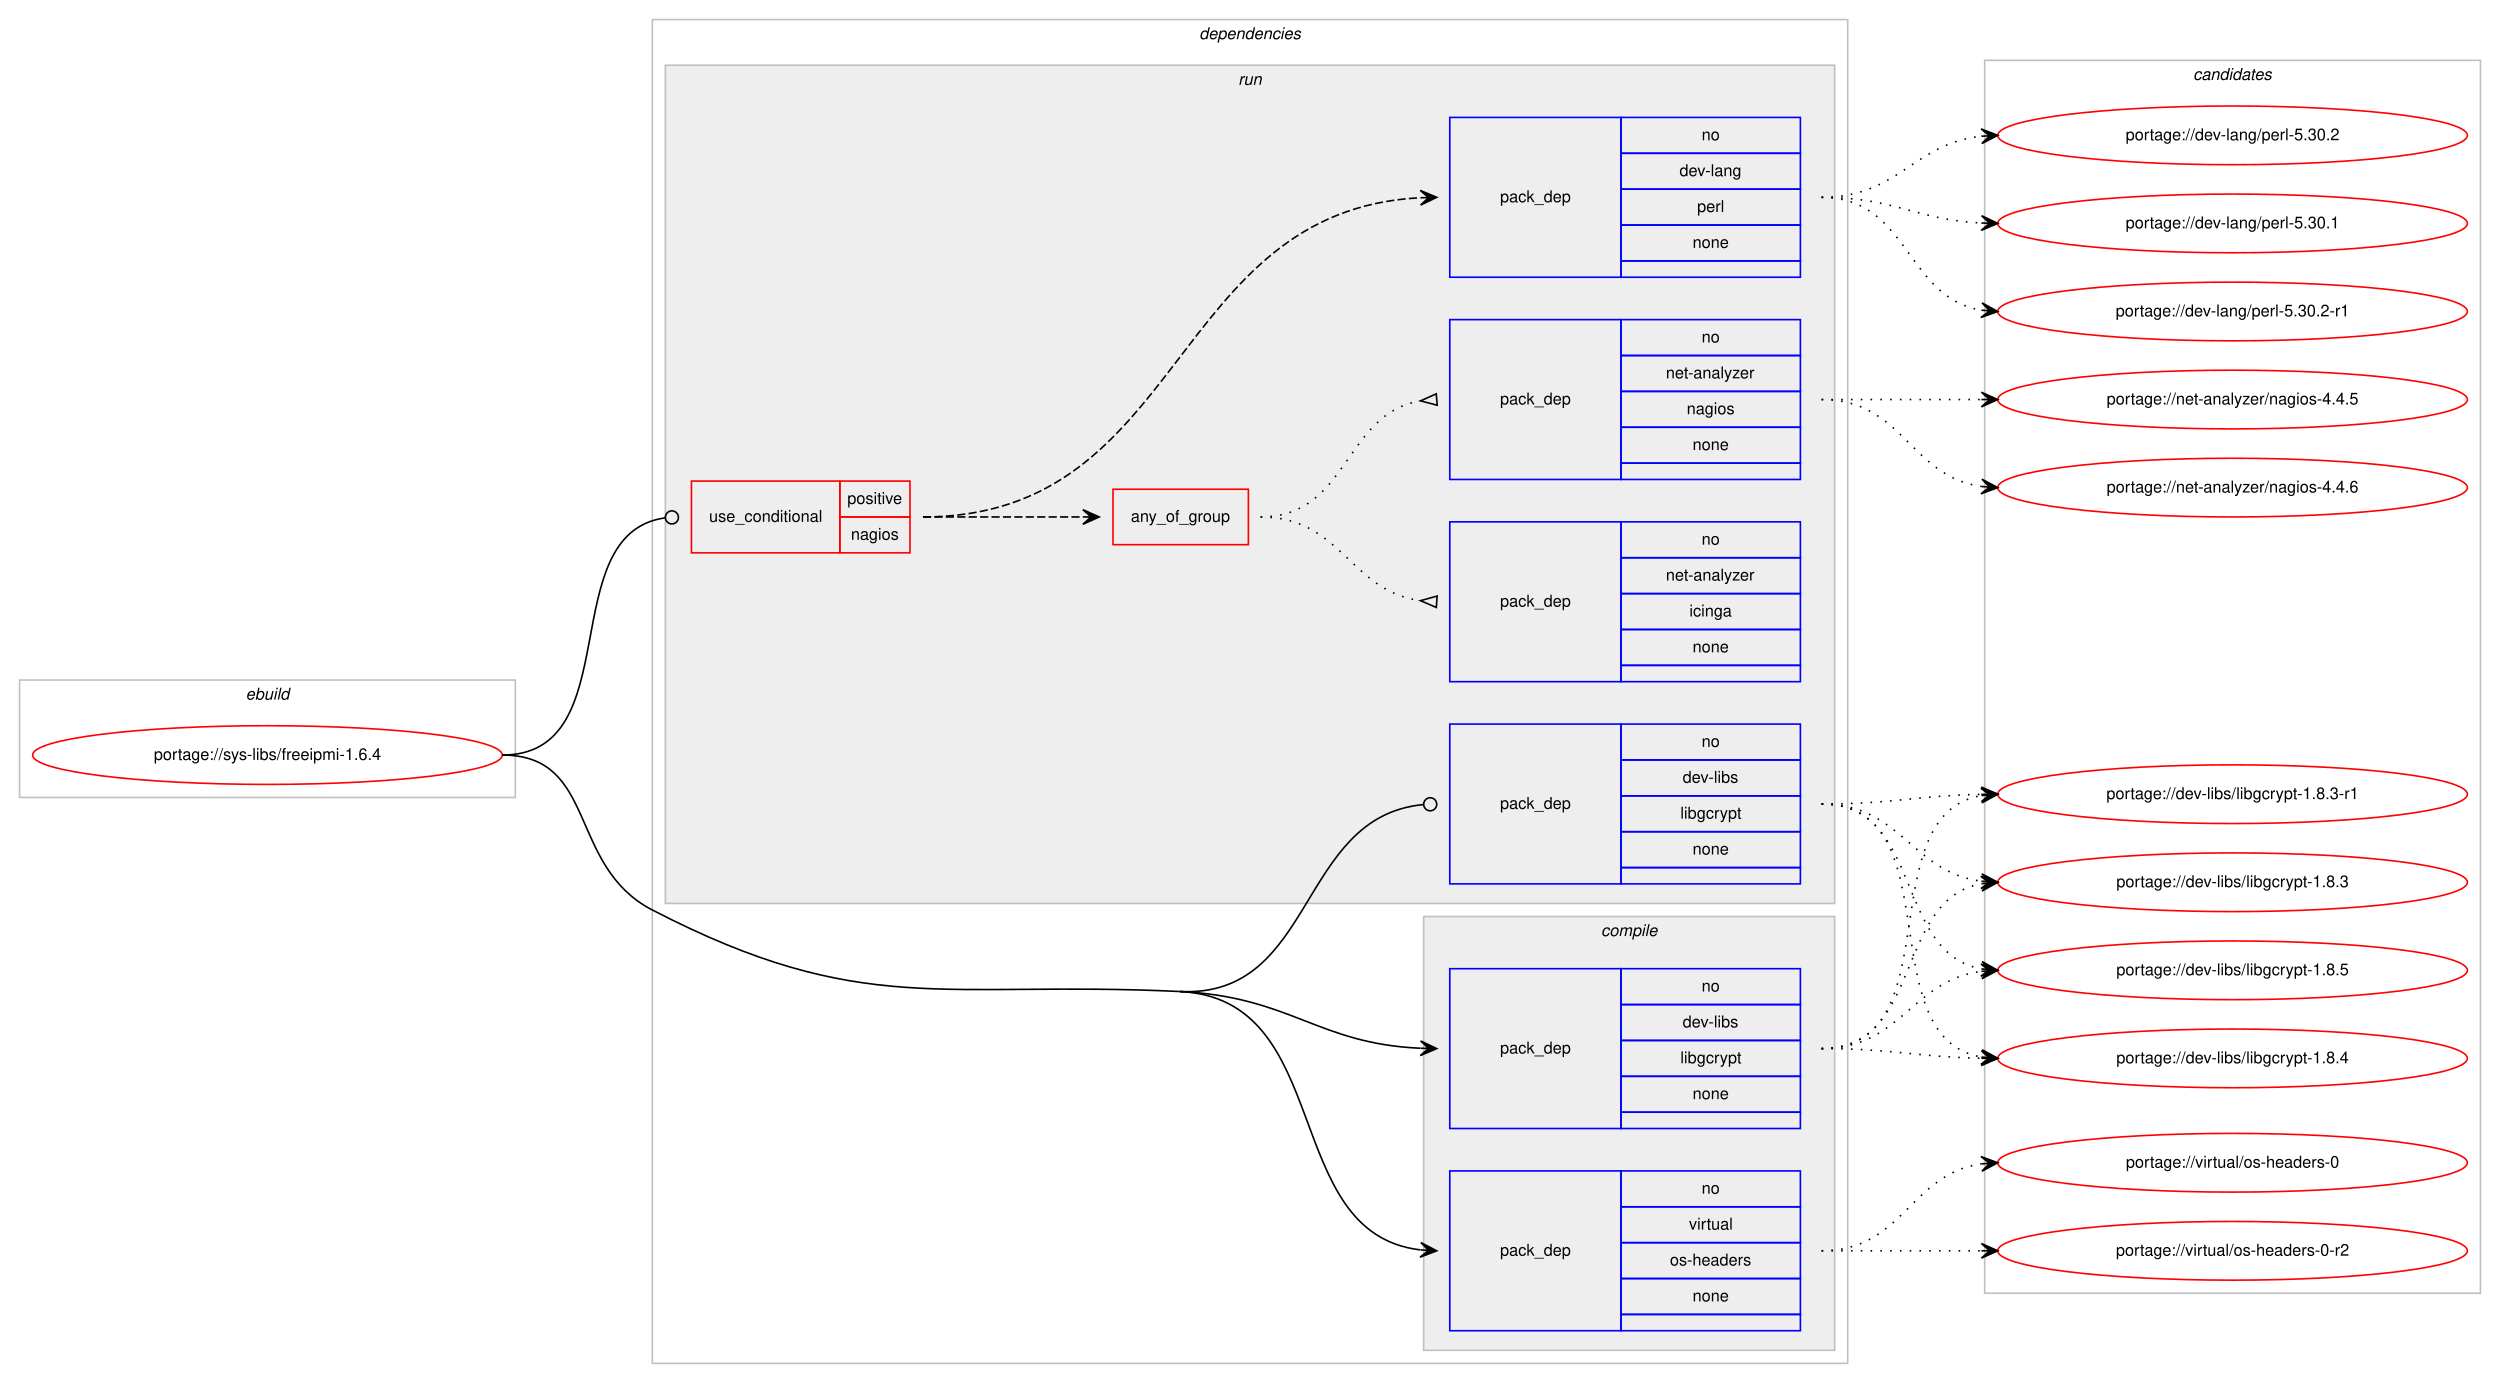
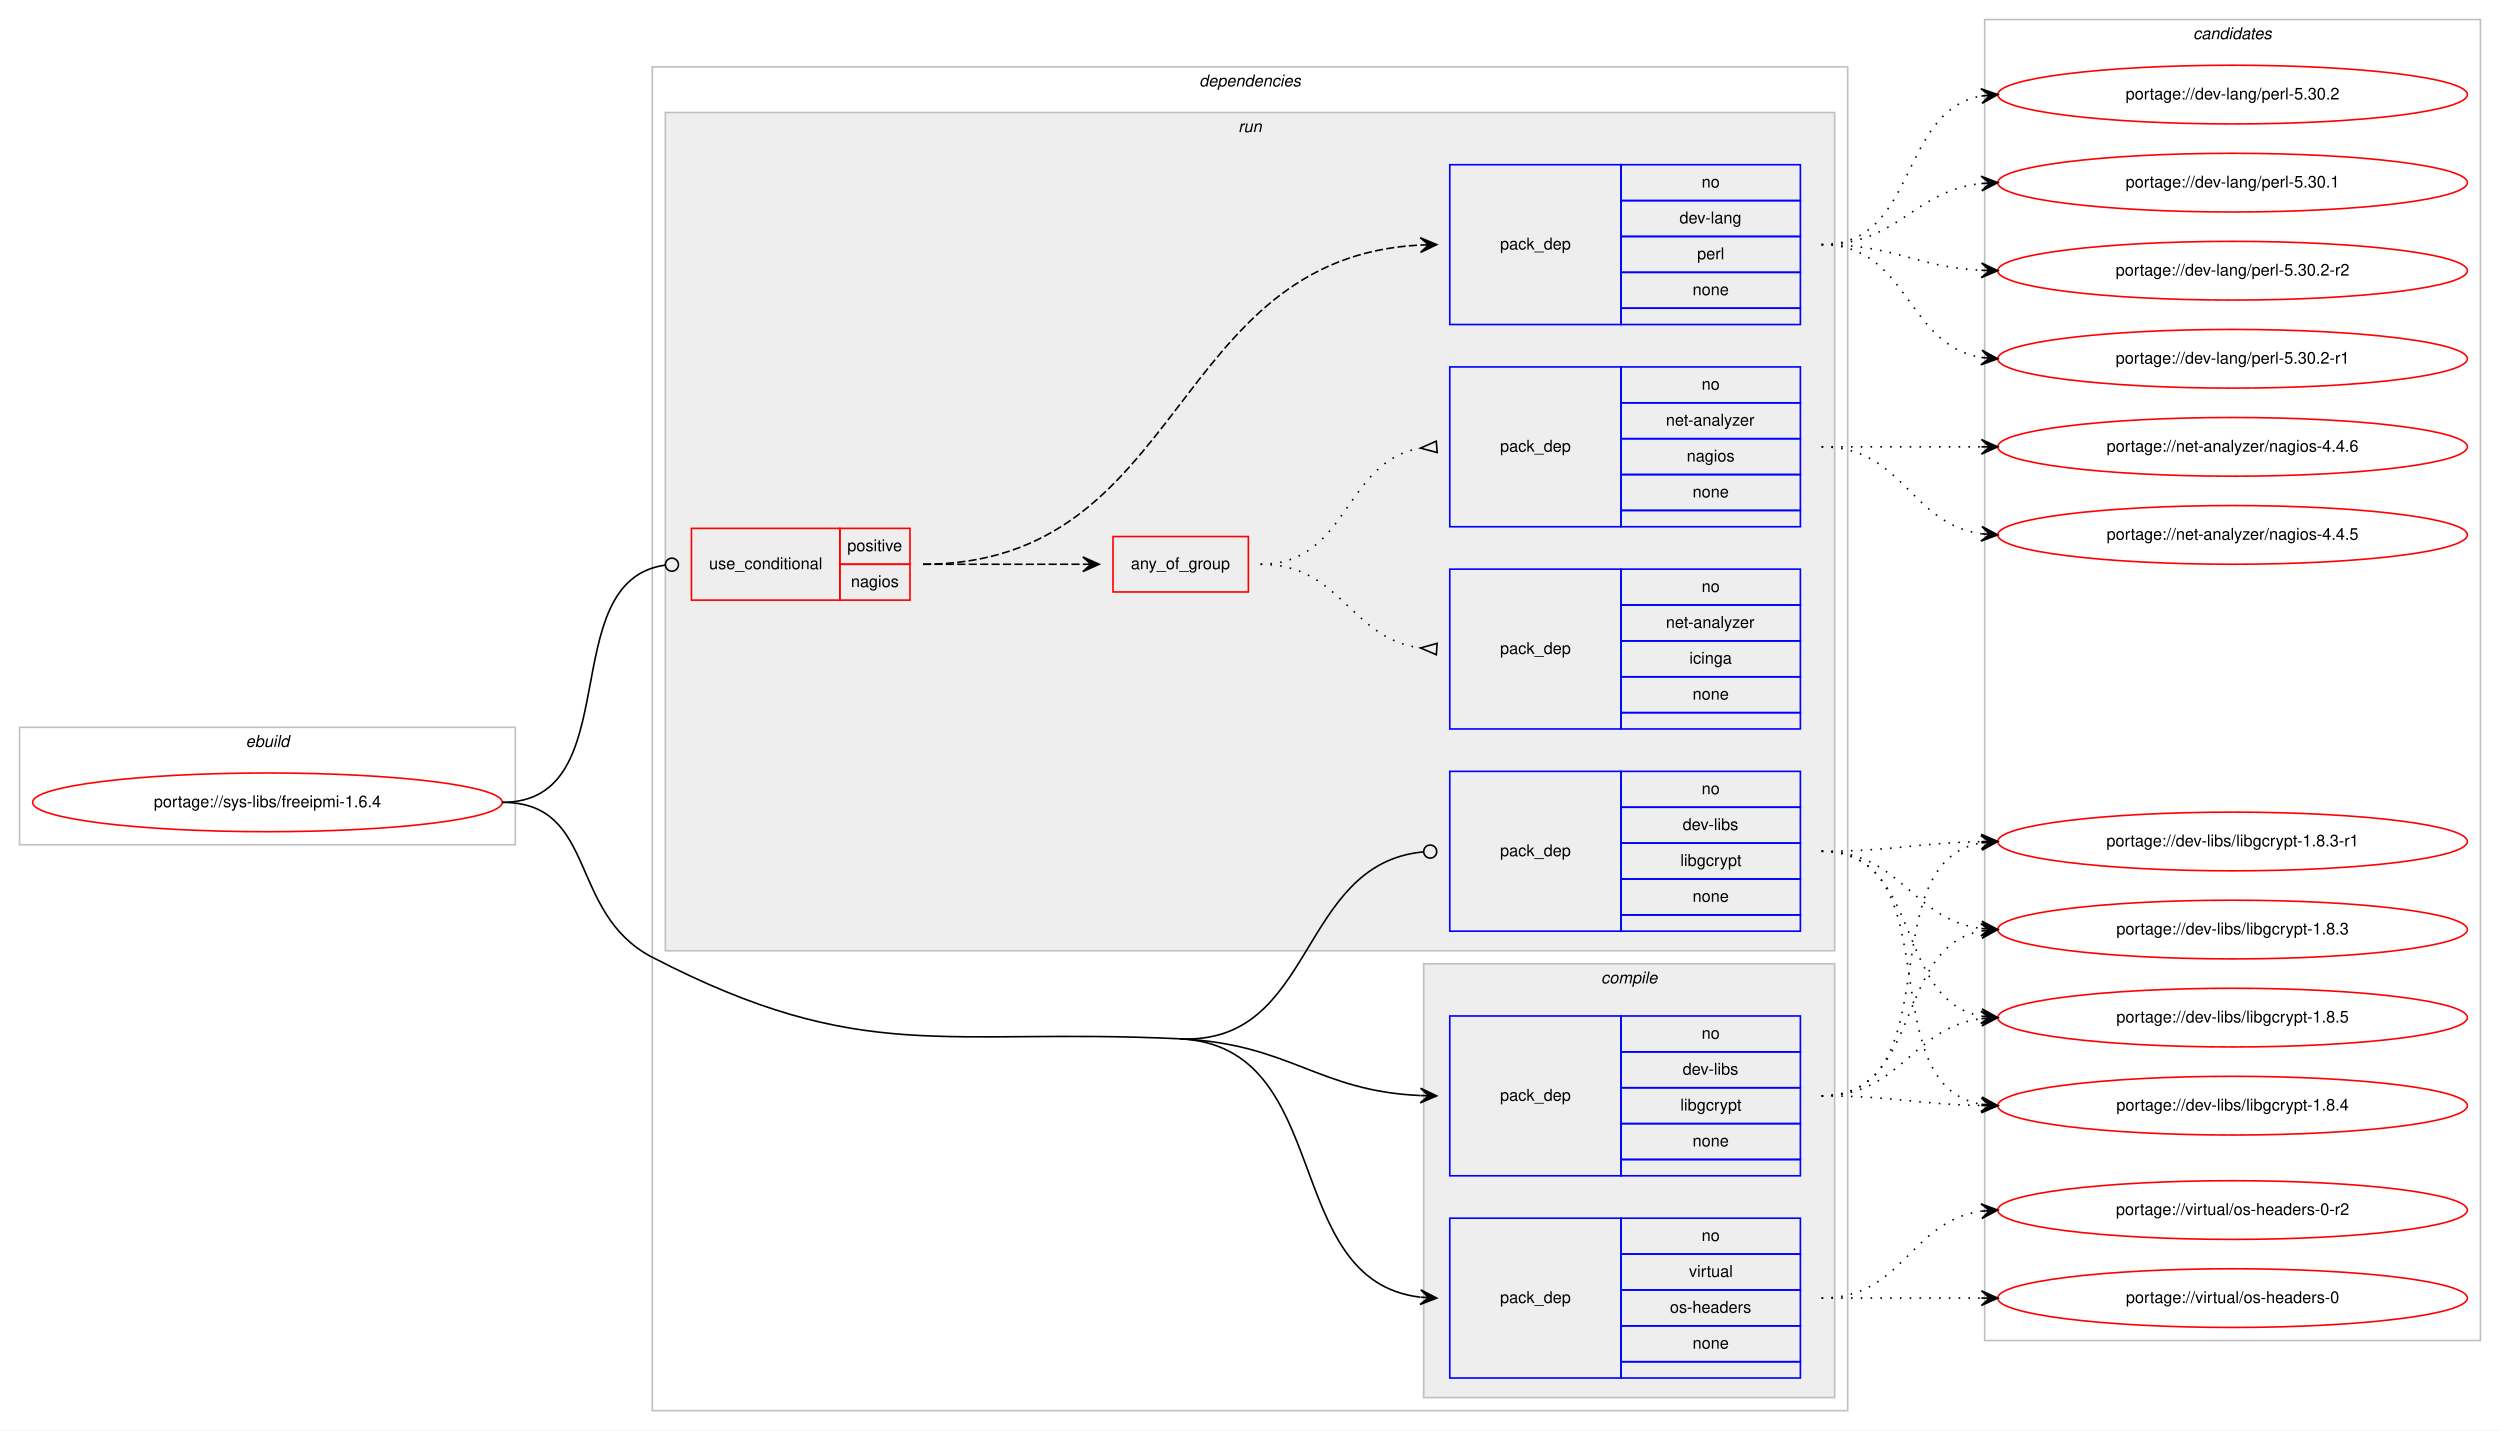
- <svg xmlns="http://www.w3.org/2000/svg" xmlns:xlink="http://www.w3.org/1999/xlink" width="1533pt" height="848pt" viewBox="0.00 0.00 1533.00 848.00">
-   <g id="graph0" class="graph" transform="scale(1 1) rotate(0) translate(4 844)">
-     <polygon fill="#ffffff" stroke="transparent" points="-4,4 -4,-844 1529,-844 1529,4 -4,4" />
+ <svg xmlns="http://www.w3.org/2000/svg" xmlns:xlink="http://www.w3.org/1999/xlink" width="1533pt" height="877pt" viewBox="0.00 0.00 1533.00 877.00">
+   <g id="graph0" class="graph" transform="scale(1 1) rotate(0) translate(4 873)">
+     <polygon fill="#ffffff" stroke="transparent" points="-4,4 -4,-873 1529,-873 1529,4 -4,4" />
    <g id="clust1" class="cluster">
      <polygon fill="none" stroke="#c0c0c0" points="8,-355 8,-427 312,-427 312,-355 8,-355" />
      <text text-anchor="start" x="146.663" y="-415" font-family="Helvetica,sans-Serif" font-style="italic" font-size="10.00" fill="#000000">ebuild</text>
    </g>
    <g id="clust2" class="cluster">
      <polygon fill="none" stroke="#c0c0c0" points="396,-8 396,-832 1129,-832 1129,-8 396,-8" />
      <text text-anchor="start" x="731.375" y="-820" font-family="Helvetica,sans-Serif" font-style="italic" font-size="10.00" fill="#000000">dependencies</text>
    </g>
    <g id="clust3" class="cluster">
      <polygon fill="#eeeeee" stroke="#c0c0c0" points="869,-16 869,-282 1121,-282 1121,-16 869,-16" />
      <text text-anchor="start" x="977.778" y="-270" font-family="Helvetica,sans-Serif" font-style="italic" font-size="10.00" fill="#000000">compile</text>
    </g>
    <g id="clust7" class="cluster">
      <polygon fill="#eeeeee" stroke="#c0c0c0" points="404,-290 404,-804 1121,-804 1121,-290 404,-290" />
      <text text-anchor="start" x="755.277" y="-792" font-family="Helvetica,sans-Serif" font-style="italic" font-size="10.00" fill="#000000">run</text>
    </g>
    <g id="clust14" class="cluster">
-       <polygon fill="none" stroke="#c0c0c0" points="1213,-51 1213,-807 1517,-807 1517,-51 1213,-51" />
-       <text text-anchor="start" x="1340.824" y="-795" font-family="Helvetica,sans-Serif" font-style="italic" font-size="10.00" fill="#000000">candidates</text>
+       <polygon fill="none" stroke="#c0c0c0" points="1213,-51 1213,-861 1517,-861 1517,-51 1213,-51" />
+       <text text-anchor="start" x="1340.824" y="-849" font-family="Helvetica,sans-Serif" font-style="italic" font-size="10.00" fill="#000000">candidates</text>
    </g>
    <g id="node1" class="node">
      <g id="a_node1">
        <a xlink:href="../sys-libs/freeipmi-1.6.4.svg" xlink:title="portage://sys-libs/freeipmi-1.6.4">
          <ellipse fill="none" stroke="#ff0000" cx="160" cy="-381" rx="144" ry="18" />
          <text text-anchor="middle" x="160" y="-378" font-family="Helvetica,sans-Serif" font-size="10.00" fill="#000000">portage://sys-libs/freeipmi-1.6.4</text>
        </a>
      </g>
    </g>
    <g id="node2" class="node">
      <polygon fill="none" stroke="#0000ff" points="885,-152 885,-250 990,-250 990,-152 885,-152" />
      <text text-anchor="start" x="915.823" y="-198" font-family="Helvetica,sans-Serif" font-size="10.00" fill="#000000">pack_dep</text>
      <polygon fill="none" stroke="#0000ff" points="990,-228 990,-250 1100,-250 1100,-228 990,-228" />
      <text text-anchor="start" x="1039.441" y="-236" font-family="Helvetica,sans-Serif" font-size="10.00" fill="#000000">no</text>
      <polygon fill="none" stroke="#0000ff" points="990,-206 990,-228 1100,-228 1100,-206 990,-206" />
      <text text-anchor="start" x="1027.778" y="-214" font-family="Helvetica,sans-Serif" font-size="10.00" fill="#000000">dev-libs</text>
      <polygon fill="none" stroke="#0000ff" points="990,-184 990,-206 1100,-206 1100,-184 990,-184" />
      <text text-anchor="start" x="1026.389" y="-192" font-family="Helvetica,sans-Serif" font-size="10.00" fill="#000000">libgcrypt</text>
      <polygon fill="none" stroke="#0000ff" points="990,-162 990,-184 1100,-184 1100,-162 990,-162" />
      <text text-anchor="start" x="1033.882" y="-170" font-family="Helvetica,sans-Serif" font-size="10.00" fill="#000000">none</text>
      <polygon fill="none" stroke="#0000ff" points="990,-152 990,-162 1100,-162 1100,-152 990,-152" />
    </g>
    <g id="edge1" class="edge">
      <path fill="none" stroke="#000000" d="M719.5,-236C787.629,-232.751 803.772,-204.017 866.894,-201.219" />
      <polygon fill="#000000" stroke="#000000" points="877,-201 867.1,-205.716 872.001,-201.108 867.002,-201.217 867.002,-201.217 867.002,-201.217 872.001,-201.108 866.905,-196.718 877,-201 877,-201" />
    </g>
    <g id="node3" class="node">
      <polygon fill="none" stroke="#0000ff" points="885,-28 885,-126 990,-126 990,-28 885,-28" />
      <text text-anchor="start" x="915.823" y="-74" font-family="Helvetica,sans-Serif" font-size="10.00" fill="#000000">pack_dep</text>
      <polygon fill="none" stroke="#0000ff" points="990,-104 990,-126 1100,-126 1100,-104 990,-104" />
      <text text-anchor="start" x="1039.441" y="-112" font-family="Helvetica,sans-Serif" font-size="10.00" fill="#000000">no</text>
      <polygon fill="none" stroke="#0000ff" points="990,-82 990,-104 1100,-104 1100,-82 990,-82" />
      <text text-anchor="start" x="1031.668" y="-90" font-family="Helvetica,sans-Serif" font-size="10.00" fill="#000000">virtual</text>
      <polygon fill="none" stroke="#0000ff" points="990,-60 990,-82 1100,-82 1100,-60 990,-60" />
      <text text-anchor="start" x="1019.994" y="-68" font-family="Helvetica,sans-Serif" font-size="10.00" fill="#000000">os-headers</text>
      <polygon fill="none" stroke="#0000ff" points="990,-38 990,-60 1100,-60 1100,-38 990,-38" />
      <text text-anchor="start" x="1033.882" y="-46" font-family="Helvetica,sans-Serif" font-size="10.00" fill="#000000">none</text>
      <polygon fill="none" stroke="#0000ff" points="990,-28 990,-38 1100,-38 1100,-28 990,-28" />
    </g>
    <g id="edge2" class="edge">
      <path fill="none" stroke="#000000" d="M719.5,-236C815.265,-231.434 780.335,-87.953 866.756,-77.59" />
      <polygon fill="#000000" stroke="#000000" points="877,-77 867.275,-82.067 872.008,-77.287 867.016,-77.575 867.016,-77.575 867.016,-77.575 872.008,-77.287 866.758,-73.082 877,-77 877,-77" />
      <path fill="none" stroke="#000000" d="M304,-381C362.776,-381 343.795,-313.005 396,-286 525.219,-219.155 574.18,-242.929 719.5,-236" />
    </g>
    <g id="node4" class="node">
      <polygon fill="none" stroke="#ff0000" points="420,-505 420,-549 511,-549 511,-505 420,-505" />
      <text text-anchor="start" x="430.767" y="-524" font-family="Helvetica,sans-Serif" font-size="10.00" fill="#000000">use_conditional</text>
      <polygon fill="none" stroke="#ff0000" points="511,-527 511,-549 554,-549 554,-527 511,-527" />
      <text text-anchor="start" x="515.553" y="-535" font-family="Helvetica,sans-Serif" font-size="10.00" fill="#000000">positive</text>
      <polygon fill="none" stroke="#ff0000" points="511,-505 511,-527 554,-527 554,-505 511,-505" />
      <text text-anchor="start" x="517.773" y="-513" font-family="Helvetica,sans-Serif" font-size="10.00" fill="#000000">nagios</text>
    </g>
    <g id="edge7" class="edge">
      <path fill="none" stroke="#000000" d="M304,-381C381.875,-381 334.878,-516.915 403.973,-526.471" />
      <ellipse fill="none" stroke="#000000" cx="408.009" cy="-526.737" rx="4" ry="4" />
    </g>
    <g id="node9" class="node">
      <polygon fill="none" stroke="#0000ff" points="885,-302 885,-400 990,-400 990,-302 885,-302" />
      <text text-anchor="start" x="915.823" y="-348" font-family="Helvetica,sans-Serif" font-size="10.00" fill="#000000">pack_dep</text>
      <polygon fill="none" stroke="#0000ff" points="990,-378 990,-400 1100,-400 1100,-378 990,-378" />
      <text text-anchor="start" x="1039.441" y="-386" font-family="Helvetica,sans-Serif" font-size="10.00" fill="#000000">no</text>
      <polygon fill="none" stroke="#0000ff" points="990,-356 990,-378 1100,-378 1100,-356 990,-356" />
      <text text-anchor="start" x="1027.778" y="-364" font-family="Helvetica,sans-Serif" font-size="10.00" fill="#000000">dev-libs</text>
      <polygon fill="none" stroke="#0000ff" points="990,-334 990,-356 1100,-356 1100,-334 990,-334" />
      <text text-anchor="start" x="1026.389" y="-342" font-family="Helvetica,sans-Serif" font-size="10.00" fill="#000000">libgcrypt</text>
      <polygon fill="none" stroke="#0000ff" points="990,-312 990,-334 1100,-334 1100,-312 990,-312" />
      <text text-anchor="start" x="1033.882" y="-320" font-family="Helvetica,sans-Serif" font-size="10.00" fill="#000000">none</text>
      <polygon fill="none" stroke="#0000ff" points="990,-302 990,-312 1100,-312 1100,-302 990,-302" />
    </g>
    <g id="edge8" class="edge">
      <path fill="none" stroke="#000000" d="M719.5,-236C803.201,-232.009 791.259,-343.225 868.698,-350.615" />
      <ellipse fill="none" stroke="#000000" cx="873.004" cy="-350.815" rx="4" ry="4" />
    </g>
    <g id="node10" class="node">
      <g id="a_node10">
        <a xlink:href="../dev-libs/libgcrypt-1.8.5.svg" xlink:title="portage://dev-libs/libgcrypt-1.8.5">
          <ellipse fill="none" stroke="#ff0000" cx="1365" cy="-249" rx="144" ry="18" />
          <text text-anchor="middle" x="1365" y="-246" font-family="Helvetica,sans-Serif" font-size="10.00" fill="#000000">portage://dev-libs/libgcrypt-1.8.5</text>
        </a>
      </g>
    </g>
    <g id="edge9" class="edge">
      <path fill="none" stroke="#000000" stroke-dasharray="1,5" d="M1113,-201C1161.937,-201 1167.838,-242.662 1210.891,-248.358" />
      <polygon fill="#000000" stroke="#000000" points="1221,-249 1210.735,-252.857 1216.01,-248.683 1211.02,-248.366 1211.02,-248.366 1211.02,-248.366 1216.01,-248.683 1211.305,-243.875 1221,-249 1221,-249" />
    </g>
    <g id="node11" class="node">
      <g id="a_node11">
        <a xlink:href="../dev-libs/libgcrypt-1.8.4.svg" xlink:title="portage://dev-libs/libgcrypt-1.8.4">
          <ellipse fill="none" stroke="#ff0000" cx="1365" cy="-195" rx="144" ry="18" />
          <text text-anchor="middle" x="1365" y="-192" font-family="Helvetica,sans-Serif" font-size="10.00" fill="#000000">portage://dev-libs/libgcrypt-1.8.4</text>
        </a>
      </g>
    </g>
    <g id="edge10" class="edge">
      <path fill="none" stroke="#000000" stroke-dasharray="1,5" d="M1113,-201C1157.506,-201 1170.967,-195.858 1210.865,-195.094" />
      <polygon fill="#000000" stroke="#000000" points="1221,-195 1211.042,-199.593 1216,-195.047 1211,-195.093 1211,-195.093 1211,-195.093 1216,-195.047 1210.958,-190.593 1221,-195 1221,-195" />
    </g>
    <g id="node12" class="node">
      <g id="a_node12">
        <a xlink:href="../dev-libs/libgcrypt-1.8.3-r1.svg" xlink:title="portage://dev-libs/libgcrypt-1.8.3-r1">
          <ellipse fill="none" stroke="#ff0000" cx="1365" cy="-357" rx="144" ry="18" />
          <text text-anchor="middle" x="1365" y="-354" font-family="Helvetica,sans-Serif" font-size="10.00" fill="#000000">portage://dev-libs/libgcrypt-1.8.3-r1</text>
        </a>
      </g>
    </g>
    <g id="edge11" class="edge">
      <path fill="none" stroke="#000000" stroke-dasharray="1,5" d="M1113,-201C1193.704,-201 1141.617,-343.882 1210.91,-356.161" />
      <polygon fill="#000000" stroke="#000000" points="1221,-357 1210.661,-360.656 1216.017,-356.586 1211.034,-356.171 1211.034,-356.171 1211.034,-356.171 1216.017,-356.586 1211.408,-351.686 1221,-357 1221,-357" />
    </g>
    <g id="node13" class="node">
      <g id="a_node13">
        <a xlink:href="../dev-libs/libgcrypt-1.8.3.svg" xlink:title="portage://dev-libs/libgcrypt-1.8.3">
          <ellipse fill="none" stroke="#ff0000" cx="1365" cy="-303" rx="144" ry="18" />
          <text text-anchor="middle" x="1365" y="-300" font-family="Helvetica,sans-Serif" font-size="10.00" fill="#000000">portage://dev-libs/libgcrypt-1.8.3</text>
        </a>
      </g>
    </g>
    <g id="edge12" class="edge">
      <path fill="none" stroke="#000000" stroke-dasharray="1,5" d="M1113,-201C1175.413,-201 1157.337,-292.149 1210.947,-302.118" />
      <polygon fill="#000000" stroke="#000000" points="1221,-303 1210.645,-306.609 1216.019,-302.563 1211.038,-302.126 1211.038,-302.126 1211.038,-302.126 1216.019,-302.563 1211.431,-297.643 1221,-303 1221,-303" />
    </g>
    <g id="node14" class="node">
      <g id="a_node14">
        <a xlink:href="../virtual/os-headers-0-r2.svg" xlink:title="portage://virtual/os-headers-0-r2">
-           <ellipse fill="none" stroke="#ff0000" cx="1365" cy="-77" rx="144" ry="18" />
-           <text text-anchor="middle" x="1365" y="-74" font-family="Helvetica,sans-Serif" font-size="10.00" fill="#000000">portage://virtual/os-headers-0-r2</text>
+           <ellipse fill="none" stroke="#ff0000" cx="1365" cy="-131" rx="144" ry="18" />
+           <text text-anchor="middle" x="1365" y="-128" font-family="Helvetica,sans-Serif" font-size="10.00" fill="#000000">portage://virtual/os-headers-0-r2</text>
        </a>
      </g>
    </g>
    <g id="edge13" class="edge">
-       <path fill="none" stroke="#000000" stroke-dasharray="1,5" d="M1113,-77C1157.438,-77 1171.02,-77 1210.878,-77" />
-       <polygon fill="#000000" stroke="#000000" points="1221,-77 1211,-81.5 1216,-77 1211,-77 1211,-77 1211,-77 1216,-77 1211,-72.5 1221,-77 1221,-77" />
+       <path fill="none" stroke="#000000" stroke-dasharray="1,5" d="M1113,-77C1163.102,-77 1167.012,-124.066 1210.979,-130.317" />
+       <polygon fill="#000000" stroke="#000000" points="1221,-131 1210.717,-134.81 1216.012,-130.66 1211.023,-130.32 1211.023,-130.32 1211.023,-130.32 1216.012,-130.66 1211.329,-125.831 1221,-131 1221,-131" />
    </g>
    <g id="node15" class="node">
      <g id="a_node15">
        <a xlink:href="../virtual/os-headers-0.svg" xlink:title="portage://virtual/os-headers-0">
-           <ellipse fill="none" stroke="#ff0000" cx="1365" cy="-131" rx="144" ry="18" />
-           <text text-anchor="middle" x="1365" y="-128" font-family="Helvetica,sans-Serif" font-size="10.00" fill="#000000">portage://virtual/os-headers-0</text>
+           <ellipse fill="none" stroke="#ff0000" cx="1365" cy="-77" rx="144" ry="18" />
+           <text text-anchor="middle" x="1365" y="-74" font-family="Helvetica,sans-Serif" font-size="10.00" fill="#000000">portage://virtual/os-headers-0</text>
        </a>
      </g>
    </g>
    <g id="edge14" class="edge">
-       <path fill="none" stroke="#000000" stroke-dasharray="1,5" d="M1113,-77C1163.102,-77 1167.012,-124.066 1210.979,-130.317" />
-       <polygon fill="#000000" stroke="#000000" points="1221,-131 1210.717,-134.81 1216.012,-130.66 1211.023,-130.32 1211.023,-130.32 1211.023,-130.32 1216.012,-130.66 1211.329,-125.831 1221,-131 1221,-131" />
+       <path fill="none" stroke="#000000" stroke-dasharray="1,5" d="M1113,-77C1157.438,-77 1171.02,-77 1210.878,-77" />
+       <polygon fill="#000000" stroke="#000000" points="1221,-77 1211,-81.5 1216,-77 1211,-77 1211,-77 1211,-77 1216,-77 1211,-72.5 1221,-77 1221,-77" />
    </g>
    <g id="node5" class="node">
      <polygon fill="none" stroke="#ff0000" points="678.5,-510 678.5,-544 761.5,-544 761.5,-510 678.5,-510" />
      <text text-anchor="start" x="689.431" y="-524" font-family="Helvetica,sans-Serif" font-size="10.00" fill="#000000">any_of_group</text>
    </g>
    <g id="edge5" class="edge">
      <path fill="none" stroke="#000000" stroke-dasharray="5,2" d="M562,-527C606.438,-527 620.02,-527 659.878,-527" />
      <polygon fill="#000000" stroke="#000000" points="670,-527 660,-531.5 665,-527 660,-527 660,-527 660,-527 665,-527 660,-522.5 670,-527 670,-527" />
    </g>
    <g id="node8" class="node">
      <polygon fill="none" stroke="#0000ff" points="885,-674 885,-772 990,-772 990,-674 885,-674" />
      <text text-anchor="start" x="915.823" y="-720" font-family="Helvetica,sans-Serif" font-size="10.00" fill="#000000">pack_dep</text>
      <polygon fill="none" stroke="#0000ff" points="990,-750 990,-772 1100,-772 1100,-750 990,-750" />
      <text text-anchor="start" x="1039.441" y="-758" font-family="Helvetica,sans-Serif" font-size="10.00" fill="#000000">no</text>
      <polygon fill="none" stroke="#0000ff" points="990,-728 990,-750 1100,-750 1100,-728 990,-728" />
      <text text-anchor="start" x="1025.829" y="-736" font-family="Helvetica,sans-Serif" font-size="10.00" fill="#000000">dev-lang</text>
      <polygon fill="none" stroke="#0000ff" points="990,-706 990,-728 1100,-728 1100,-706 990,-706" />
      <text text-anchor="start" x="1036.667" y="-714" font-family="Helvetica,sans-Serif" font-size="10.00" fill="#000000">perl</text>
      <polygon fill="none" stroke="#0000ff" points="990,-684 990,-706 1100,-706 1100,-684 990,-684" />
      <text text-anchor="start" x="1033.882" y="-692" font-family="Helvetica,sans-Serif" font-size="10.00" fill="#000000">none</text>
      <polygon fill="none" stroke="#0000ff" points="990,-674 990,-684 1100,-684 1100,-674 990,-674" />
    </g>
    <g id="edge6" class="edge">
      <path fill="none" stroke="#000000" stroke-dasharray="5,2" d="M562,-527C723.346,-527 712.663,-714.669 866.618,-722.732" />
      <polygon fill="#000000" stroke="#000000" points="877,-723 866.887,-727.241 872.002,-722.871 867.003,-722.742 867.003,-722.742 867.003,-722.742 872.002,-722.871 867.119,-718.244 877,-723 877,-723" />
    </g>
    <g id="node6" class="node">
      <polygon fill="none" stroke="#0000ff" points="885,-426 885,-524 990,-524 990,-426 885,-426" />
      <text text-anchor="start" x="915.823" y="-472" font-family="Helvetica,sans-Serif" font-size="10.00" fill="#000000">pack_dep</text>
      <polygon fill="none" stroke="#0000ff" points="990,-502 990,-524 1100,-524 1100,-502 990,-502" />
      <text text-anchor="start" x="1039.441" y="-510" font-family="Helvetica,sans-Serif" font-size="10.00" fill="#000000">no</text>
      <polygon fill="none" stroke="#0000ff" points="990,-480 990,-502 1100,-502 1100,-480 990,-480" />
      <text text-anchor="start" x="1017.495" y="-488" font-family="Helvetica,sans-Serif" font-size="10.00" fill="#000000">net-analyzer</text>
      <polygon fill="none" stroke="#0000ff" points="990,-458 990,-480 1100,-480 1100,-458 990,-458" />
      <text text-anchor="start" x="1031.943" y="-466" font-family="Helvetica,sans-Serif" font-size="10.00" fill="#000000">icinga</text>
      <polygon fill="none" stroke="#0000ff" points="990,-436 990,-458 1100,-458 1100,-436 990,-436" />
      <text text-anchor="start" x="1033.882" y="-444" font-family="Helvetica,sans-Serif" font-size="10.00" fill="#000000">none</text>
      <polygon fill="none" stroke="#0000ff" points="990,-426 990,-436 1100,-436 1100,-426 990,-426" />
    </g>
    <g id="edge3" class="edge">
      <path fill="none" stroke="#000000" stroke-dasharray="1,5" d="M769,-527C818.632,-527 823.285,-481.866 866.768,-475.696" />
      <polygon fill="none" stroke="#000000" points="877.237,-478.492 867.023,-475.678 876.763,-471.508 877.237,-478.492" />
    </g>
    <g id="node7" class="node">
      <polygon fill="none" stroke="#0000ff" points="885,-550 885,-648 990,-648 990,-550 885,-550" />
      <text text-anchor="start" x="915.823" y="-596" font-family="Helvetica,sans-Serif" font-size="10.00" fill="#000000">pack_dep</text>
      <polygon fill="none" stroke="#0000ff" points="990,-626 990,-648 1100,-648 1100,-626 990,-626" />
      <text text-anchor="start" x="1039.441" y="-634" font-family="Helvetica,sans-Serif" font-size="10.00" fill="#000000">no</text>
      <polygon fill="none" stroke="#0000ff" points="990,-604 990,-626 1100,-626 1100,-604 990,-604" />
      <text text-anchor="start" x="1017.495" y="-612" font-family="Helvetica,sans-Serif" font-size="10.00" fill="#000000">net-analyzer</text>
      <polygon fill="none" stroke="#0000ff" points="990,-582 990,-604 1100,-604 1100,-582 990,-582" />
      <text text-anchor="start" x="1030.273" y="-590" font-family="Helvetica,sans-Serif" font-size="10.00" fill="#000000">nagios</text>
      <polygon fill="none" stroke="#0000ff" points="990,-560 990,-582 1100,-582 1100,-560 990,-560" />
      <text text-anchor="start" x="1033.882" y="-568" font-family="Helvetica,sans-Serif" font-size="10.00" fill="#000000">none</text>
      <polygon fill="none" stroke="#0000ff" points="990,-550 990,-560 1100,-560 1100,-550 990,-550" />
    </g>
    <g id="edge4" class="edge">
      <path fill="none" stroke="#000000" stroke-dasharray="1,5" d="M769,-527C823.083,-527 819.979,-590.281 866.914,-598.191" />
      <polygon fill="none" stroke="#000000" points="876.72,-602.489 867.032,-598.201 877.28,-595.511 876.72,-602.489" />
    </g>
    <g id="node16" class="node">
      <g id="a_node16">
        <a xlink:href="../net-analyzer/nagios-4.4.6.svg" xlink:title="portage://net-analyzer/nagios-4.4.6">
-           <ellipse fill="none" stroke="#ff0000" cx="1365" cy="-545" rx="144" ry="18" />
-           <text text-anchor="middle" x="1365" y="-542" font-family="Helvetica,sans-Serif" font-size="10.00" fill="#000000">portage://net-analyzer/nagios-4.4.6</text>
+           <ellipse fill="none" stroke="#ff0000" cx="1365" cy="-599" rx="144" ry="18" />
+           <text text-anchor="middle" x="1365" y="-596" font-family="Helvetica,sans-Serif" font-size="10.00" fill="#000000">portage://net-analyzer/nagios-4.4.6</text>
        </a>
      </g>
    </g>
    <g id="edge15" class="edge">
-       <path fill="none" stroke="#000000" stroke-dasharray="1,5" d="M1113,-599C1163.102,-599 1167.012,-551.934 1210.979,-545.683" />
-       <polygon fill="#000000" stroke="#000000" points="1221,-545 1211.329,-550.169 1216.012,-545.34 1211.023,-545.68 1211.023,-545.68 1211.023,-545.68 1216.012,-545.34 1210.717,-541.19 1221,-545 1221,-545" />
+       <path fill="none" stroke="#000000" stroke-dasharray="1,5" d="M1113,-599C1157.438,-599 1171.02,-599 1210.878,-599" />
+       <polygon fill="#000000" stroke="#000000" points="1221,-599 1211,-603.5 1216,-599 1211,-599 1211,-599 1211,-599 1216,-599 1211,-594.5 1221,-599 1221,-599" />
    </g>
    <g id="node17" class="node">
      <g id="a_node17">
        <a xlink:href="../net-analyzer/nagios-4.4.5.svg" xlink:title="portage://net-analyzer/nagios-4.4.5">
-           <ellipse fill="none" stroke="#ff0000" cx="1365" cy="-599" rx="144" ry="18" />
-           <text text-anchor="middle" x="1365" y="-596" font-family="Helvetica,sans-Serif" font-size="10.00" fill="#000000">portage://net-analyzer/nagios-4.4.5</text>
+           <ellipse fill="none" stroke="#ff0000" cx="1365" cy="-545" rx="144" ry="18" />
+           <text text-anchor="middle" x="1365" y="-542" font-family="Helvetica,sans-Serif" font-size="10.00" fill="#000000">portage://net-analyzer/nagios-4.4.5</text>
        </a>
      </g>
    </g>
    <g id="edge16" class="edge">
-       <path fill="none" stroke="#000000" stroke-dasharray="1,5" d="M1113,-599C1157.438,-599 1171.02,-599 1210.878,-599" />
-       <polygon fill="#000000" stroke="#000000" points="1221,-599 1211,-603.5 1216,-599 1211,-599 1211,-599 1211,-599 1216,-599 1211,-594.5 1221,-599 1221,-599" />
+       <path fill="none" stroke="#000000" stroke-dasharray="1,5" d="M1113,-599C1163.102,-599 1167.012,-551.934 1210.979,-545.683" />
+       <polygon fill="#000000" stroke="#000000" points="1221,-545 1211.329,-550.169 1216.012,-545.34 1211.023,-545.68 1211.023,-545.68 1211.023,-545.68 1216.012,-545.34 1210.717,-541.19 1221,-545 1221,-545" />
    </g>
    <g id="node18" class="node">
      <g id="a_node18">
+         <a xlink:href="../dev-lang/perl-5.30.2-r2.svg" xlink:title="portage://dev-lang/perl-5.30.2-r2">
+           <ellipse fill="none" stroke="#ff0000" cx="1365" cy="-707" rx="144" ry="18" />
+           <text text-anchor="middle" x="1365" y="-704" font-family="Helvetica,sans-Serif" font-size="10.00" fill="#000000">portage://dev-lang/perl-5.30.2-r2</text>
+         </a>
+       </g>
+     </g>
+     <g id="edge17" class="edge">
+       <path fill="none" stroke="#000000" stroke-dasharray="1,5" d="M1113,-723C1157.922,-723 1170.643,-709.287 1210.786,-707.251" />
+       <polygon fill="#000000" stroke="#000000" points="1221,-707 1211.114,-711.745 1216.002,-707.123 1211.003,-707.246 1211.003,-707.246 1211.003,-707.246 1216.002,-707.123 1210.892,-702.747 1221,-707 1221,-707" />
+     </g>
+     <g id="node19" class="node">
+       <g id="a_node19">
        <a xlink:href="../dev-lang/perl-5.30.2-r1.svg" xlink:title="portage://dev-lang/perl-5.30.2-r1">
          <ellipse fill="none" stroke="#ff0000" cx="1365" cy="-653" rx="144" ry="18" />
          <text text-anchor="middle" x="1365" y="-650" font-family="Helvetica,sans-Serif" font-size="10.00" fill="#000000">portage://dev-lang/perl-5.30.2-r1</text>
        </a>
      </g>
    </g>
-     <g id="edge17" class="edge">
+     <g id="edge18" class="edge">
      <path fill="none" stroke="#000000" stroke-dasharray="1,5" d="M1113,-723C1166.626,-723 1164.351,-661.477 1210.989,-653.786" />
      <polygon fill="#000000" stroke="#000000" points="1221,-653 1211.383,-658.269 1216.015,-653.391 1211.031,-653.783 1211.031,-653.783 1211.031,-653.783 1216.015,-653.391 1210.678,-649.297 1221,-653 1221,-653" />
    </g>
-     <g id="node19" class="node">
-       <g id="a_node19">
+     <g id="node20" class="node">
+       <g id="a_node20">
        <a xlink:href="../dev-lang/perl-5.30.2.svg" xlink:title="portage://dev-lang/perl-5.30.2">
+           <ellipse fill="none" stroke="#ff0000" cx="1365" cy="-815" rx="144" ry="18" />
+           <text text-anchor="middle" x="1365" y="-812" font-family="Helvetica,sans-Serif" font-size="10.00" fill="#000000">portage://dev-lang/perl-5.30.2</text>
+         </a>
+       </g>
+     </g>
+     <g id="edge19" class="edge">
+       <path fill="none" stroke="#000000" stroke-dasharray="1,5" d="M1113,-723C1172.36,-723 1159.789,-804.535 1210.719,-814.089" />
+       <polygon fill="#000000" stroke="#000000" points="1221,-815 1210.642,-818.6 1216.02,-814.559 1211.039,-814.118 1211.039,-814.118 1211.039,-814.118 1216.02,-814.559 1211.436,-809.635 1221,-815 1221,-815" />
+     </g>
+     <g id="node21" class="node">
+       <g id="a_node21">
+         <a xlink:href="../dev-lang/perl-5.30.1.svg" xlink:title="portage://dev-lang/perl-5.30.1">
          <ellipse fill="none" stroke="#ff0000" cx="1365" cy="-761" rx="144" ry="18" />
-           <text text-anchor="middle" x="1365" y="-758" font-family="Helvetica,sans-Serif" font-size="10.00" fill="#000000">portage://dev-lang/perl-5.30.2</text>
-         </a>
-       </g>
-     </g>
-     <g id="edge18" class="edge">
+           <text text-anchor="middle" x="1365" y="-758" font-family="Helvetica,sans-Serif" font-size="10.00" fill="#000000">portage://dev-lang/perl-5.30.1</text>
+         </a>
+       </g>
+     </g>
+     <g id="edge20" class="edge">
      <path fill="none" stroke="#000000" stroke-dasharray="1,5" d="M1113,-723C1160.307,-723 1169.018,-755.844 1210.898,-760.463" />
      <polygon fill="#000000" stroke="#000000" points="1221,-761 1210.775,-764.963 1216.007,-760.735 1211.014,-760.469 1211.014,-760.469 1211.014,-760.469 1216.007,-760.735 1211.253,-755.975 1221,-761 1221,-761" />
    </g>
-     <g id="node20" class="node">
-       <g id="a_node20">
-         <a xlink:href="../dev-lang/perl-5.30.1.svg" xlink:title="portage://dev-lang/perl-5.30.1">
-           <ellipse fill="none" stroke="#ff0000" cx="1365" cy="-707" rx="144" ry="18" />
-           <text text-anchor="middle" x="1365" y="-704" font-family="Helvetica,sans-Serif" font-size="10.00" fill="#000000">portage://dev-lang/perl-5.30.1</text>
-         </a>
-       </g>
-     </g>
-     <g id="edge19" class="edge">
-       <path fill="none" stroke="#000000" stroke-dasharray="1,5" d="M1113,-723C1157.922,-723 1170.643,-709.287 1210.786,-707.251" />
-       <polygon fill="#000000" stroke="#000000" points="1221,-707 1211.114,-711.745 1216.002,-707.123 1211.003,-707.246 1211.003,-707.246 1211.003,-707.246 1216.002,-707.123 1210.892,-702.747 1221,-707 1221,-707" />
-     </g>
-     <g id="edge20" class="edge">
+     <g id="edge21" class="edge">
      <path fill="none" stroke="#000000" stroke-dasharray="1,5" d="M1113,-351C1175.413,-351 1157.337,-259.851 1210.947,-249.882" />
      <polygon fill="#000000" stroke="#000000" points="1221,-249 1211.431,-254.357 1216.019,-249.437 1211.038,-249.874 1211.038,-249.874 1211.038,-249.874 1216.019,-249.437 1210.645,-245.391 1221,-249 1221,-249" />
    </g>
-     <g id="edge21" class="edge">
+     <g id="edge22" class="edge">
      <path fill="none" stroke="#000000" stroke-dasharray="1,5" d="M1113,-351C1193.704,-351 1141.617,-208.118 1210.91,-195.839" />
      <polygon fill="#000000" stroke="#000000" points="1221,-195 1211.408,-200.314 1216.017,-195.415 1211.034,-195.829 1211.034,-195.829 1211.034,-195.829 1216.017,-195.415 1210.661,-191.345 1221,-195 1221,-195" />
    </g>
-     <g id="edge22" class="edge">
+     <g id="edge23" class="edge">
      <path fill="none" stroke="#000000" stroke-dasharray="1,5" d="M1113,-351C1157.506,-351 1170.967,-356.142 1210.865,-356.906" />
      <polygon fill="#000000" stroke="#000000" points="1221,-357 1210.958,-361.407 1216,-356.954 1211,-356.907 1211,-356.907 1211,-356.907 1216,-356.954 1211.042,-352.407 1221,-357 1221,-357" />
    </g>
-     <g id="edge23" class="edge">
+     <g id="edge24" class="edge">
      <path fill="none" stroke="#000000" stroke-dasharray="1,5" d="M1113,-351C1161.937,-351 1167.838,-309.338 1210.891,-303.642" />
      <polygon fill="#000000" stroke="#000000" points="1221,-303 1211.305,-308.125 1216.01,-303.317 1211.02,-303.634 1211.02,-303.634 1211.02,-303.634 1216.01,-303.317 1210.735,-299.143 1221,-303 1221,-303" />
    </g>
  </g>
</svg>
